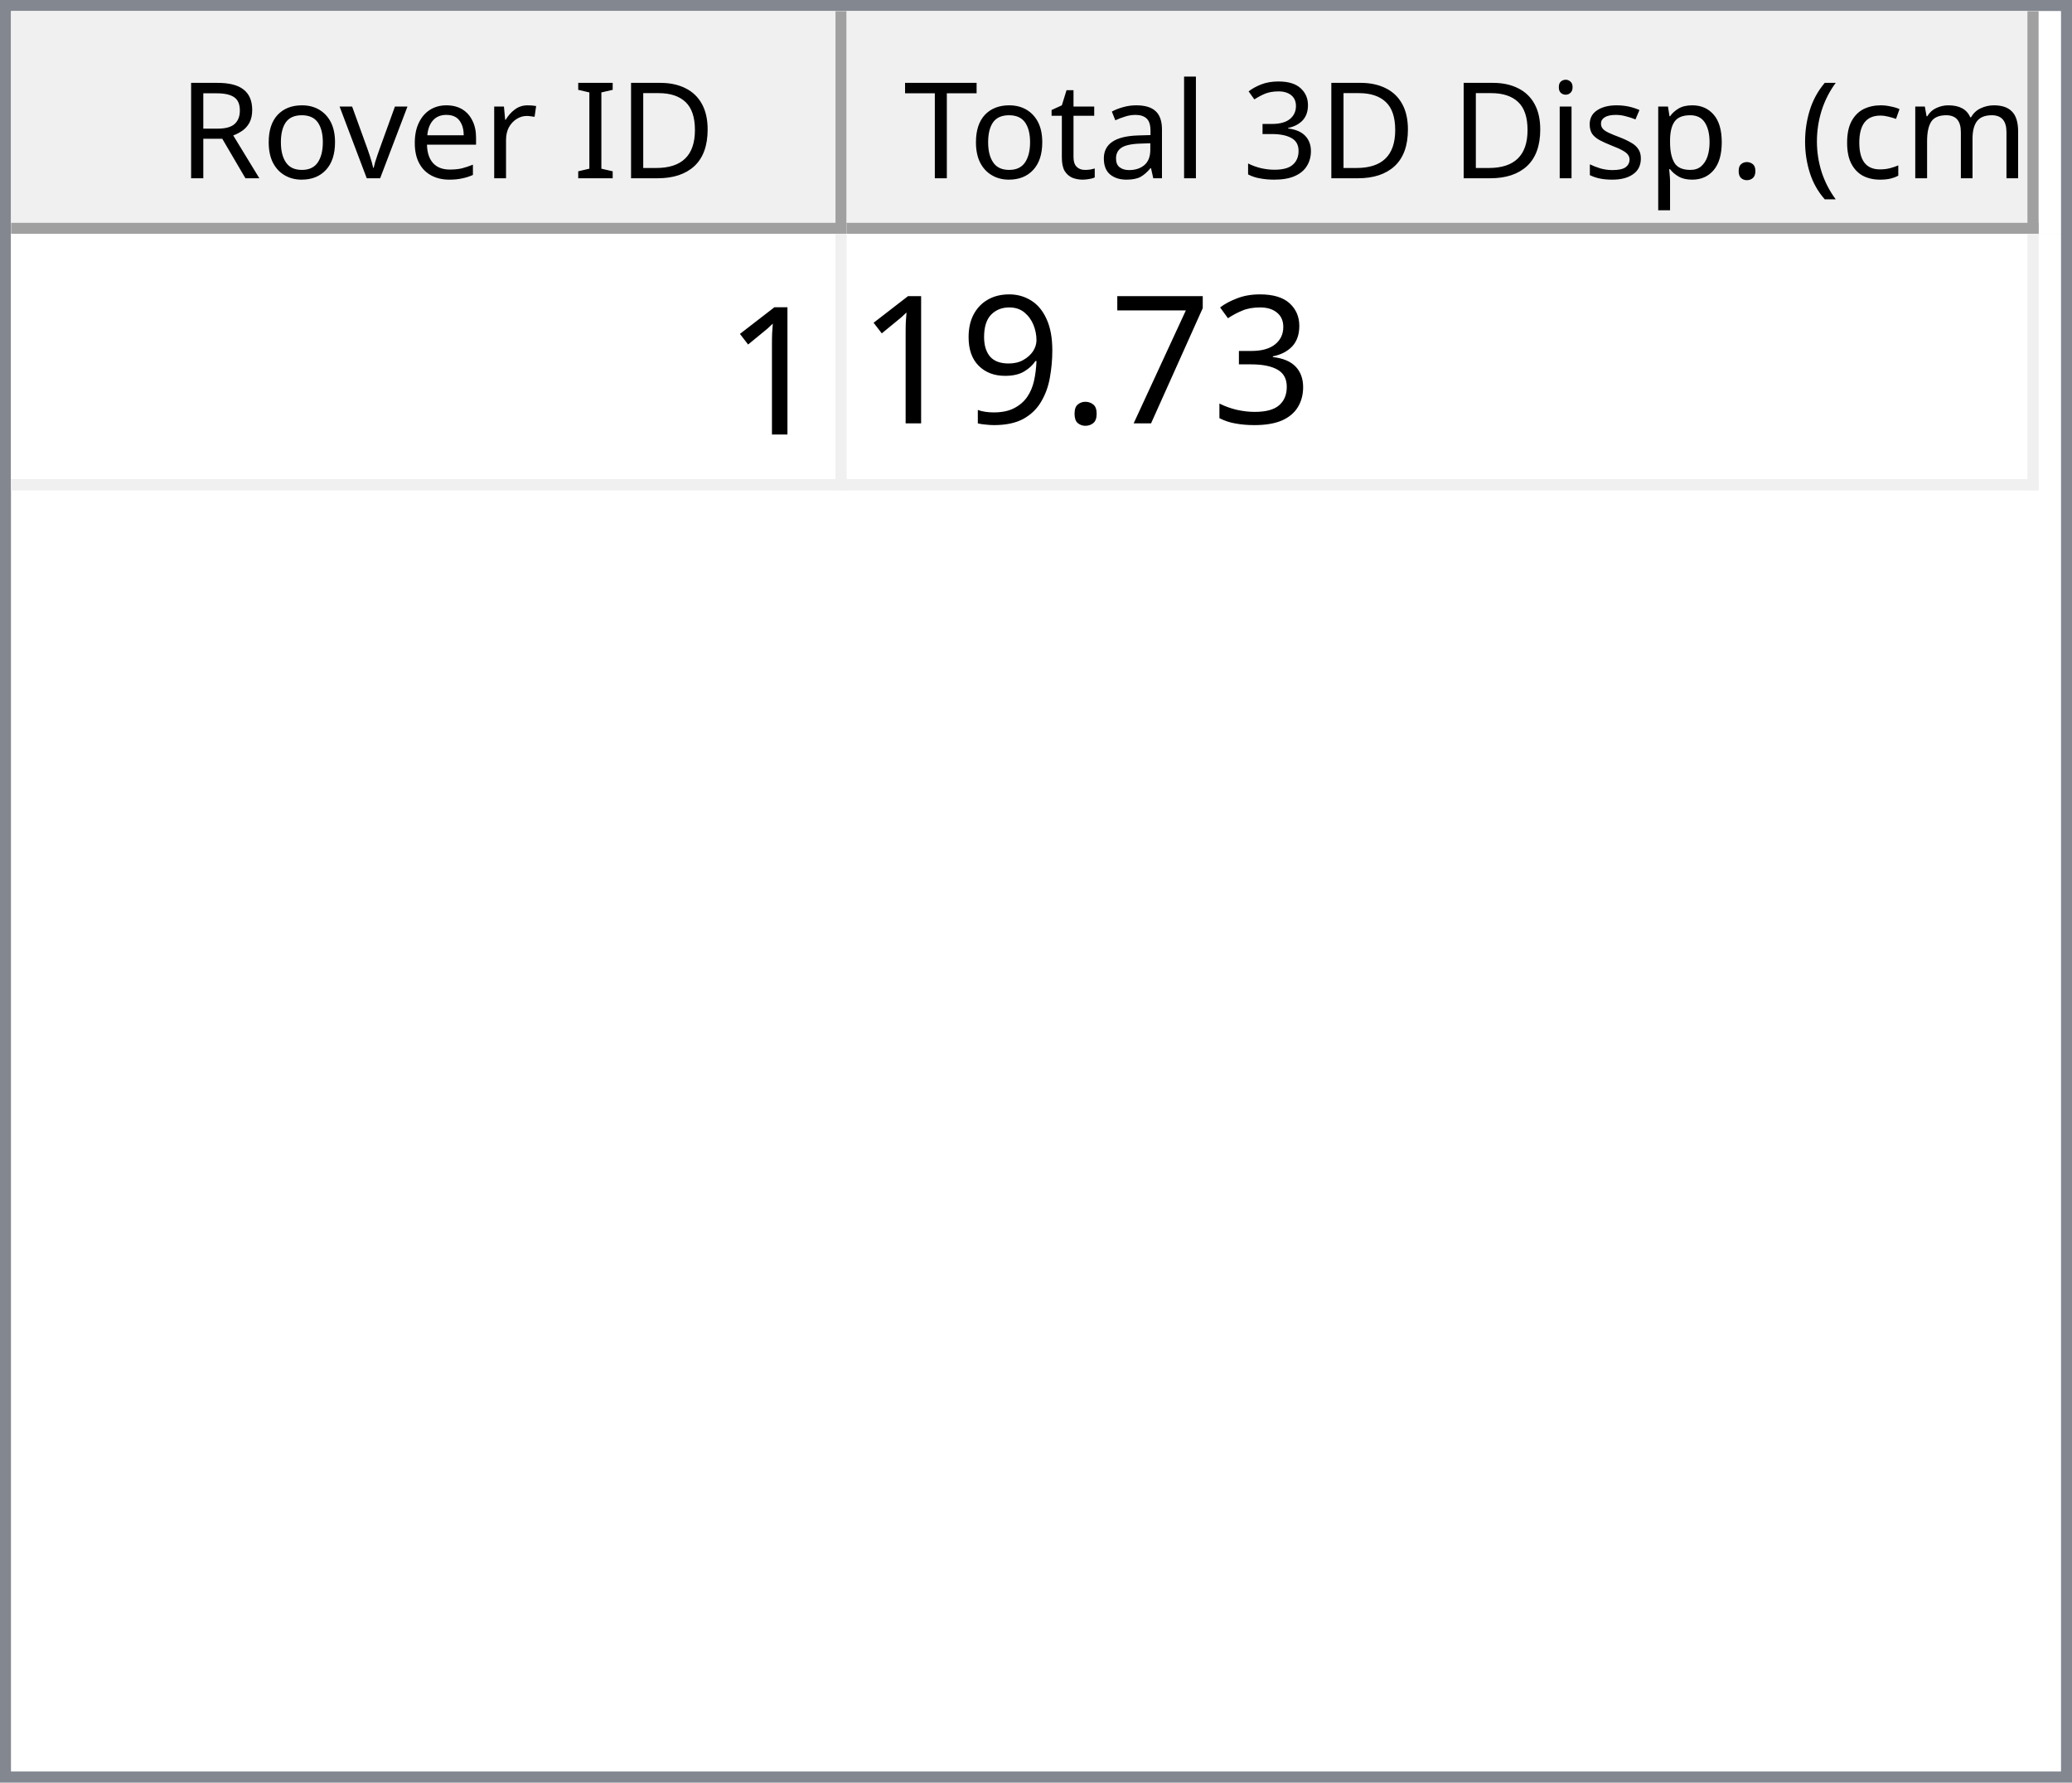
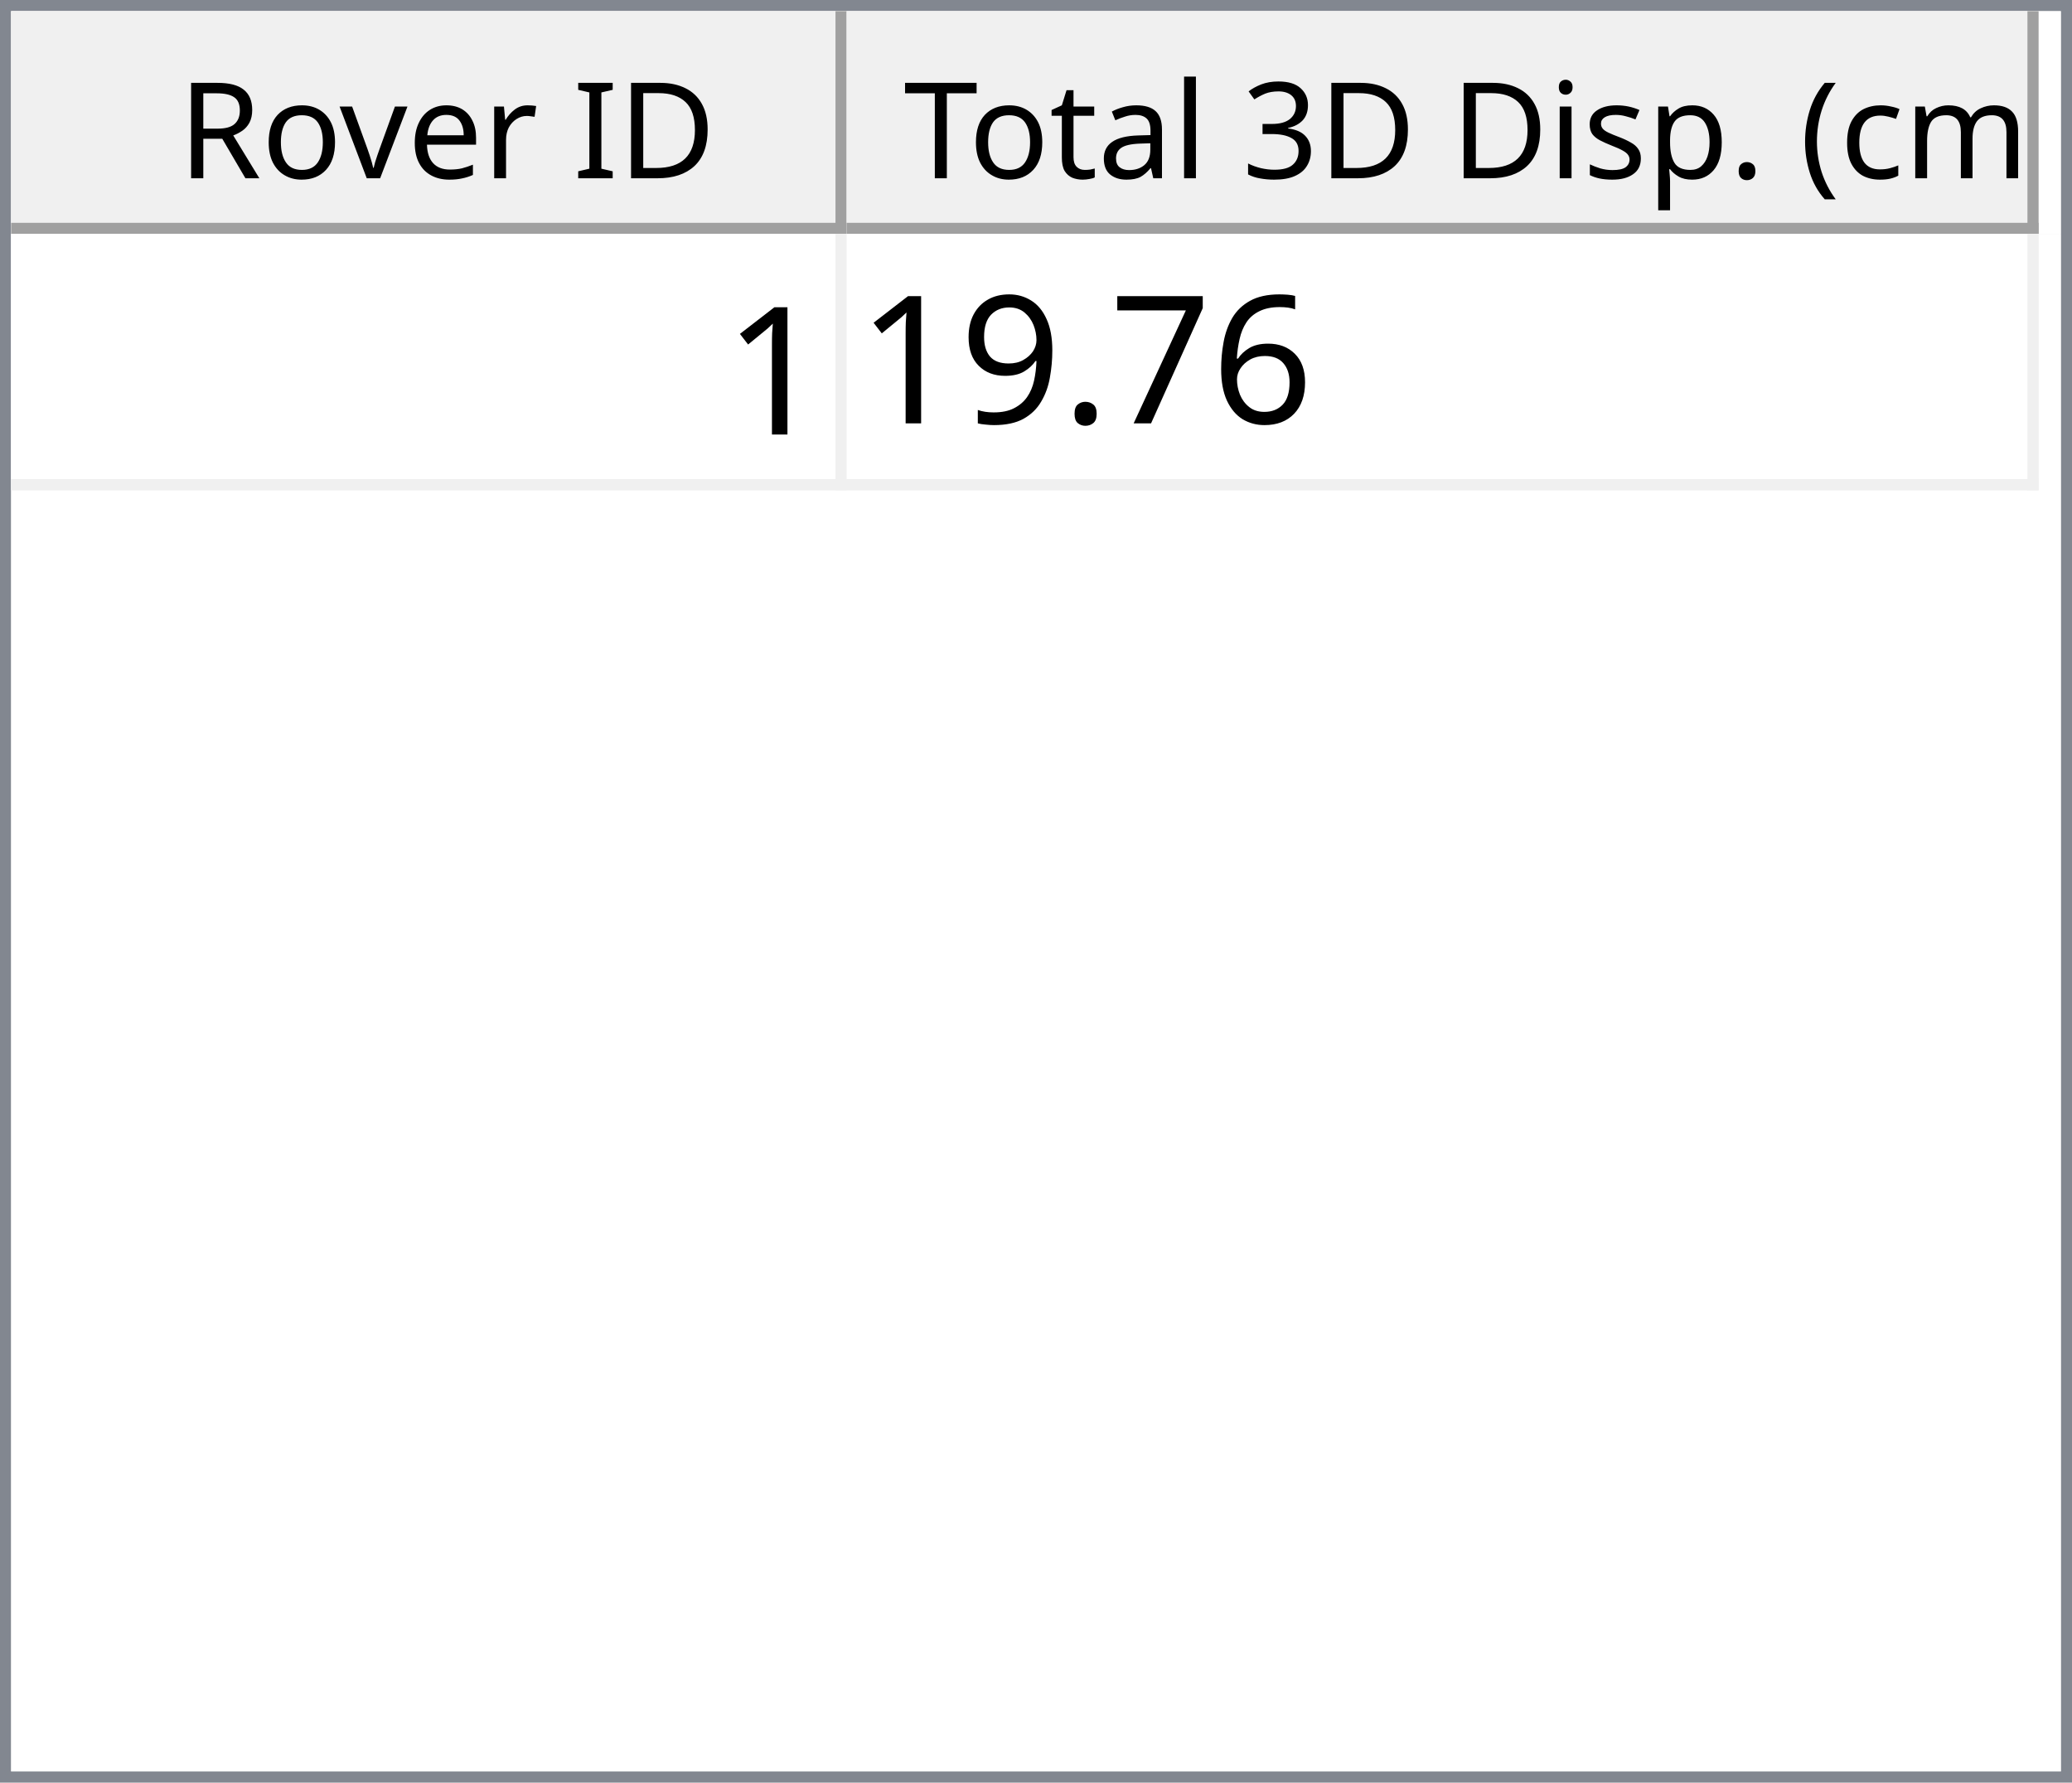
<svg xmlns="http://www.w3.org/2000/svg" style="fill-opacity:1; color-rendering:auto; color-interpolation:auto; text-rendering:auto; stroke:black; stroke-linecap:square; stroke-miterlimit:10; shape-rendering:auto; stroke-opacity:1; fill:black; stroke-dasharray:none; font-weight:normal; stroke-width:1; font-family:'Dialog'; font-style:normal; stroke-linejoin:miter; font-size:12px; stroke-dashoffset:0; image-rendering:auto;" width="186" height="160">
  <defs id="genericDefs" />
  <g>
    <defs id="defs1">
      <clipPath clipPathUnits="userSpaceOnUse" id="clipPath1">
        <path d="M0 0 L186 0 L186 160 L0 160 L0 0 Z" />
      </clipPath>
      <clipPath clipPathUnits="userSpaceOnUse" id="clipPath2">
        <path d="M0 0 L0 160 L186 160 L186 0 Z" />
      </clipPath>
      <clipPath clipPathUnits="userSpaceOnUse" id="clipPath3">
        <path d="M0 0 L0 20 L184 20 L184 0 Z" />
      </clipPath>
      <clipPath clipPathUnits="userSpaceOnUse" id="clipPath4">
        <path d="M0 0 L0 20 L75 20 L75 0 Z" />
      </clipPath>
      <clipPath clipPathUnits="userSpaceOnUse" id="clipPath5">
        <path d="M1 1 L1 19 L74 19 L74 1 Z" />
      </clipPath>
      <clipPath clipPathUnits="userSpaceOnUse" id="clipPath6">
        <path d="M0 0 L0 18 L73 18 L73 0 Z" />
      </clipPath>
      <clipPath clipPathUnits="userSpaceOnUse" id="clipPath7">
        <path d="M-0.5 -0.5 L-0.5 19.5 L74.5 19.5 L74.5 -0.5 Z" />
      </clipPath>
      <clipPath clipPathUnits="userSpaceOnUse" id="clipPath8">
        <path d="M0 0 L0 20 L107 20 L107 0 Z" />
      </clipPath>
      <clipPath clipPathUnits="userSpaceOnUse" id="clipPath9">
        <path d="M1 1 L1 19 L106 19 L106 1 Z" />
      </clipPath>
      <clipPath clipPathUnits="userSpaceOnUse" id="clipPath10">
        <path d="M0 0 L0 18 L105 18 L105 0 Z" />
      </clipPath>
      <clipPath clipPathUnits="userSpaceOnUse" id="clipPath11">
        <path d="M-0.5 -0.5 L-0.5 19.5 L106.5 19.5 L106.5 -0.5 Z" />
      </clipPath>
      <clipPath clipPathUnits="userSpaceOnUse" id="clipPath12">
        <path d="M0 0 L0 138 L184 138 L184 0 Z" />
      </clipPath>
      <clipPath clipPathUnits="userSpaceOnUse" id="clipPath13">
        <path d="M0 0 L0 23 L182 23 L182 0 Z" />
      </clipPath>
      <clipPath clipPathUnits="userSpaceOnUse" id="clipPath14">
        <path d="M-0.5 -0.5 L-0.5 22.5 L181.5 22.5 L181.5 -0.5 Z" />
      </clipPath>
      <clipPath clipPathUnits="userSpaceOnUse" id="clipPath15">
        <path d="M0 0 L0 22 L74 22 L74 0 Z" />
      </clipPath>
      <clipPath clipPathUnits="userSpaceOnUse" id="clipPath16">
        <path d="M0 0 L0 22 L106 22 L106 0 Z" />
      </clipPath>
      <font horiz-adv-x="64.551" id="font1">
        <font-face ascent="107.91" descent="25.098" units-per-em="100" style="font-style:normal; font-family:Segoe UI; font-weight:normal;" />
        <missing-glyph horiz-adv-x="64.551" d="M8.109 0 L8.109 68.266 L56.453 68.266 L56.453 0 L8.109 0 ZM15.328 7.234 L49.219 7.234 L49.219 61.031 L15.328 61.031 L15.328 7.234 Z" />
        <glyph unicode="D" horiz-adv-x="70.117" d="M9.188 0 L9.188 70.016 L28.516 70.016 Q65.531 70.016 65.531 35.891 Q65.531 19.672 55.25 9.836 Q44.969 0 27.734 0 L9.188 0 ZM17.391 62.594 L17.391 7.422 L27.828 7.422 Q41.609 7.422 49.273 14.797 Q56.938 22.172 56.938 35.688 Q56.938 62.594 28.328 62.594 L17.391 62.594 Z" />
        <glyph unicode="I" horiz-adv-x="26.611" d="M17.391 0 L9.188 0 L9.188 70.016 L17.391 70.016 L17.391 0 Z" />
        <glyph unicode=" " horiz-adv-x="27.393" d="" />
        <glyph unicode="r" horiz-adv-x="34.766" d="M34.188 41.891 Q32.078 43.5 28.125 43.5 Q23 43.5 19.555 38.672 Q16.109 33.844 16.109 25.484 L16.109 0 L8.109 0 L8.109 50 L16.109 50 L16.109 39.703 L16.312 39.703 Q18.016 44.969 21.531 47.922 Q25.047 50.875 29.391 50.875 Q32.516 50.875 34.188 50.203 L34.188 41.891 Z" />
        <glyph unicode="e" horiz-adv-x="52.295" d="M48.297 23 L12.984 23 Q13.188 14.656 17.484 10.109 Q21.781 5.562 29.297 5.562 Q37.75 5.562 44.828 11.141 L44.828 3.609 Q38.234 -1.172 27.391 -1.172 Q16.797 -1.172 10.742 5.641 Q4.688 12.453 4.688 24.812 Q4.688 36.469 11.305 43.82 Q17.922 51.172 27.734 51.172 Q37.547 51.172 42.922 44.828 Q48.297 38.484 48.297 27.203 L48.297 23 ZM40.094 29.781 Q40.047 36.719 36.75 40.578 Q33.453 44.438 27.594 44.438 Q21.922 44.438 17.969 40.383 Q14.016 36.328 13.094 29.781 L40.094 29.781 Z" />
        <glyph unicode="v" horiz-adv-x="47.9" d="M47.406 50 L27.484 0 L19.625 0 L0.688 50 L9.469 50 L22.172 13.672 Q23.578 9.672 23.922 6.688 L24.125 6.688 Q24.609 10.453 25.688 13.484 L38.969 50 L47.406 50 Z" />
        <glyph unicode="o" horiz-adv-x="58.594" d="M29 -1.172 Q17.922 -1.172 11.305 5.836 Q4.688 12.844 4.688 24.422 Q4.688 37.016 11.57 44.094 Q18.453 51.172 30.172 51.172 Q41.359 51.172 47.633 44.289 Q53.906 37.406 53.906 25.203 Q53.906 13.234 47.141 6.031 Q40.375 -1.172 29 -1.172 ZM29.594 44.438 Q21.875 44.438 17.383 39.188 Q12.891 33.938 12.891 24.703 Q12.891 15.828 17.43 10.695 Q21.969 5.562 29.594 5.562 Q37.359 5.562 41.531 10.594 Q45.703 15.625 45.703 24.906 Q45.703 34.281 41.531 39.359 Q37.359 44.438 29.594 44.438 Z" />
        <glyph unicode="R" horiz-adv-x="59.814" d="M59.375 0 L49.609 0 L37.891 19.625 Q36.281 22.359 34.766 24.289 Q33.25 26.219 31.664 27.438 Q30.078 28.656 28.25 29.219 Q26.422 29.781 24.125 29.781 L17.391 29.781 L17.391 0 L9.188 0 L9.188 70.016 L30.078 70.016 Q34.672 70.016 38.555 68.867 Q42.438 67.719 45.289 65.375 Q48.141 63.031 49.758 59.547 Q51.375 56.062 51.375 51.375 Q51.375 47.703 50.273 44.656 Q49.172 41.609 47.148 39.211 Q45.125 36.812 42.266 35.133 Q39.406 33.453 35.844 32.516 L35.844 32.328 Q37.594 31.547 38.891 30.547 Q40.188 29.547 41.359 28.18 Q42.531 26.812 43.68 25.078 Q44.828 23.344 46.234 21.047 L59.375 0 ZM17.391 62.594 L17.391 37.203 L28.516 37.203 Q31.594 37.203 34.203 38.133 Q36.812 39.062 38.719 40.797 Q40.625 42.531 41.703 45.047 Q42.781 47.562 42.781 50.688 Q42.781 56.297 39.141 59.445 Q35.5 62.594 28.609 62.594 L17.391 62.594 Z" />
        <glyph unicode=")" horiz-adv-x="30.176" d="M8.297 -15.922 L1.172 -15.922 Q16.406 2.344 16.406 26.812 Q16.406 51.469 1.078 70.016 L8.297 70.016 Q23.531 52.156 23.531 26.703 Q23.531 1.375 8.297 -15.922 Z" />
        <glyph unicode="m" horiz-adv-x="86.133" d="M79.109 0 L71.094 0 L71.094 28.719 Q71.094 37.016 68.531 40.727 Q65.969 44.438 59.906 44.438 Q54.781 44.438 51.195 39.75 Q47.609 35.062 47.609 28.516 L47.609 0 L39.594 0 L39.594 29.688 Q39.594 44.438 28.219 44.438 Q22.953 44.438 19.531 40.016 Q16.109 35.594 16.109 28.516 L16.109 0 L8.109 0 L8.109 50 L16.109 50 L16.109 42.094 L16.312 42.094 Q21.625 51.172 31.844 51.172 Q36.969 51.172 40.773 48.312 Q44.578 45.453 46 40.828 Q51.562 51.172 62.594 51.172 Q79.109 51.172 79.109 30.812 L79.109 0 Z" />
        <glyph unicode="c" horiz-adv-x="46.191" d="M42.188 2.297 Q36.422 -1.172 28.516 -1.172 Q17.828 -1.172 11.258 5.789 Q4.688 12.75 4.688 23.828 Q4.688 36.188 11.766 43.68 Q18.844 51.172 30.672 51.172 Q37.25 51.172 42.281 48.734 L42.281 40.531 Q36.719 44.438 30.375 44.438 Q22.703 44.438 17.797 38.945 Q12.891 33.453 12.891 24.516 Q12.891 15.719 17.508 10.641 Q22.125 5.562 29.891 5.562 Q36.422 5.562 42.188 9.906 L42.188 2.297 Z" />
        <glyph unicode="(" horiz-adv-x="30.176" d="M29.109 -15.922 L21.969 -15.922 Q6.844 1.375 6.844 26.703 Q6.844 52.156 21.969 70.016 L29.203 70.016 Q13.875 51.469 13.875 26.812 Q13.875 2.344 29.109 -15.922 Z" />
        <glyph unicode="." horiz-adv-x="21.68" d="M10.891 -1.078 Q8.641 -1.078 7.055 0.539 Q5.469 2.156 5.469 4.391 Q5.469 6.641 7.055 8.273 Q8.641 9.906 10.891 9.906 Q13.188 9.906 14.797 8.273 Q16.406 6.641 16.406 4.391 Q16.406 2.156 14.797 0.539 Q13.188 -1.078 10.891 -1.078 Z" />
        <glyph unicode="p" horiz-adv-x="58.789" d="M16.312 7.234 L16.109 7.234 L16.109 -23 L8.109 -23 L8.109 50 L16.109 50 L16.109 41.219 L16.312 41.219 Q22.219 51.172 33.594 51.172 Q43.266 51.172 48.688 44.461 Q54.109 37.75 54.109 26.469 Q54.109 13.922 48 6.375 Q41.891 -1.172 31.297 -1.172 Q21.578 -1.172 16.312 7.234 ZM16.109 27.391 L16.109 20.406 Q16.109 14.203 20.141 9.883 Q24.172 5.562 30.375 5.562 Q37.641 5.562 41.773 11.133 Q45.906 16.703 45.906 26.609 Q45.906 34.969 42.047 39.703 Q38.188 44.438 31.594 44.438 Q24.609 44.438 20.359 39.578 Q16.109 34.719 16.109 27.391 Z" />
        <glyph unicode="s" horiz-adv-x="42.432" d="M5.078 1.812 L5.078 10.406 Q11.625 5.562 19.484 5.562 Q30.031 5.562 30.031 12.594 Q30.031 14.594 29.125 15.992 Q28.219 17.391 26.68 18.461 Q25.141 19.531 23.07 20.383 Q21 21.234 18.609 22.172 Q15.281 23.484 12.766 24.828 Q10.25 26.172 8.57 27.859 Q6.891 29.547 6.031 31.695 Q5.172 33.844 5.172 36.719 Q5.172 40.234 6.789 42.945 Q8.406 45.656 11.086 47.484 Q13.766 49.312 17.211 50.242 Q20.656 51.172 24.312 51.172 Q30.812 51.172 35.938 48.922 L35.938 40.828 Q30.422 44.438 23.25 44.438 Q21 44.438 19.195 43.922 Q17.391 43.406 16.094 42.477 Q14.797 41.547 14.086 40.258 Q13.375 38.969 13.375 37.406 Q13.375 35.453 14.086 34.133 Q14.797 32.812 16.164 31.789 Q17.531 30.766 19.484 29.938 Q21.438 29.109 23.922 28.125 Q27.25 26.859 29.883 25.516 Q32.516 24.172 34.375 22.484 Q36.234 20.797 37.234 18.602 Q38.234 16.406 38.234 13.375 Q38.234 9.672 36.602 6.938 Q34.969 4.203 32.234 2.398 Q29.5 0.594 25.93 -0.289 Q22.359 -1.172 18.453 -1.172 Q10.75 -1.172 5.078 1.812 Z" />
        <glyph unicode="i" horiz-adv-x="24.219" d="M12.203 62.703 Q10.062 62.703 8.547 64.164 Q7.031 65.625 7.031 67.875 Q7.031 70.125 8.547 71.609 Q10.062 73.094 12.203 73.094 Q14.406 73.094 15.945 71.609 Q17.484 70.125 17.484 67.875 Q17.484 65.719 15.945 64.211 Q14.406 62.703 12.203 62.703 ZM16.109 0 L8.109 0 L8.109 50 L16.109 50 L16.109 0 Z" />
        <glyph unicode="3" horiz-adv-x="53.906" d="M46.531 19.828 Q46.531 15.094 44.75 11.211 Q42.969 7.328 39.719 4.57 Q36.469 1.812 31.93 0.297 Q27.391 -1.219 21.922 -1.219 Q11.922 -1.219 6 2.594 L6 11.188 Q13.094 5.609 22.219 5.609 Q25.875 5.609 28.828 6.539 Q31.781 7.469 33.906 9.227 Q36.031 10.984 37.18 13.477 Q38.328 15.969 38.328 19.094 Q38.328 32.812 18.797 32.812 L12.984 32.812 L12.984 39.594 L18.5 39.594 Q35.797 39.594 35.797 52.484 Q35.797 64.406 22.609 64.406 Q15.188 64.406 8.688 59.422 L8.688 67.188 Q15.375 71.188 24.609 71.188 Q29 71.188 32.57 69.969 Q36.141 68.75 38.68 66.555 Q41.219 64.359 42.609 61.281 Q44 58.203 44 54.5 Q44 40.672 30.031 36.719 L30.031 36.531 Q33.594 36.141 36.625 34.797 Q39.656 33.453 41.852 31.305 Q44.047 29.156 45.289 26.25 Q46.531 23.344 46.531 19.828 Z" />
        <glyph unicode="l" horiz-adv-x="24.219" d="M16.109 0 L8.109 0 L8.109 74.031 L16.109 74.031 L16.109 0 Z" />
        <glyph unicode="a" horiz-adv-x="50.879" d="M43.891 0 L35.891 0 L35.891 7.812 L35.688 7.812 Q30.469 -1.172 20.312 -1.172 Q12.844 -1.172 8.617 2.781 Q4.391 6.734 4.391 13.281 Q4.391 27.297 20.906 29.594 L35.891 31.688 Q35.891 44.438 25.594 44.438 Q16.547 44.438 9.281 38.281 L9.281 46.484 Q16.656 51.172 26.266 51.172 Q43.891 51.172 43.891 32.516 L43.891 0 ZM35.891 25.297 L23.828 23.641 Q18.266 22.859 15.43 20.875 Q12.594 18.891 12.594 13.875 Q12.594 10.203 15.211 7.883 Q17.828 5.562 22.172 5.562 Q28.125 5.562 32.008 9.742 Q35.891 13.922 35.891 20.312 L35.891 25.297 Z" />
        <glyph unicode="t" horiz-adv-x="33.887" d="M31.297 0.484 Q28.469 -1.078 23.828 -1.078 Q10.688 -1.078 10.688 13.578 L10.688 43.172 L2.094 43.172 L2.094 50 L10.688 50 L10.688 62.203 L18.703 64.797 L18.703 50 L31.297 50 L31.297 43.172 L18.703 43.172 L18.703 14.984 Q18.703 9.969 20.414 7.82 Q22.125 5.672 26.078 5.672 Q29.109 5.672 31.297 7.328 L31.297 0.484 Z" />
        <glyph unicode="T" horiz-adv-x="52.393" d="M50.594 62.594 L30.375 62.594 L30.375 0 L22.172 0 L22.172 62.594 L2 62.594 L2 70.016 L50.594 70.016 L50.594 62.594 Z" />
      </font>
      <font horiz-adv-x="75.0" id="font2">
        <font-face ascent="100.537" descent="21.973" units-per-em="100" style="font-style:normal; font-family:sans-serif; font-weight:normal;" />
        <missing-glyph horiz-adv-x="75.0" d="M12.5 0 L12.5 62.5 L62.5 62.5 L62.5 0 L12.5 0 ZM14.062 1.562 L60.938 1.562 L60.938 60.938 L14.062 60.938 L14.062 1.562 Z" />
        <glyph unicode="1" horiz-adv-x="55.615" d="M37.25 0 L28.469 0 L28.469 56 Q25.297 52.984 20.141 49.953 Q14.984 46.922 10.891 45.406 L10.891 53.906 Q18.266 57.375 23.781 62.305 Q29.297 67.234 31.594 71.875 L37.25 71.875 L37.25 0 Z" />
-         <glyph unicode="3" horiz-adv-x="55.615" d="M4.203 18.891 L12.984 20.062 Q14.5 12.594 18.141 9.297 Q21.781 6 27 6 Q33.203 6 37.477 10.297 Q41.75 14.594 41.75 20.953 Q41.75 27 37.797 30.93 Q33.844 34.859 27.734 34.859 Q25.25 34.859 21.531 33.891 L22.516 41.609 Q23.391 41.5 23.922 41.5 Q29.547 41.5 34.039 44.43 Q38.531 47.359 38.531 53.469 Q38.531 58.297 35.258 61.477 Q31.984 64.656 26.812 64.656 Q21.688 64.656 18.266 61.43 Q14.844 58.203 13.875 51.766 L5.078 53.328 Q6.688 62.156 12.398 67.016 Q18.109 71.875 26.609 71.875 Q32.469 71.875 37.398 69.359 Q42.328 66.844 44.945 62.5 Q47.562 58.156 47.562 53.266 Q47.562 48.641 45.07 44.828 Q42.578 41.016 37.703 38.766 Q44.047 37.312 47.562 32.695 Q51.078 28.078 51.078 21.141 Q51.078 11.766 44.242 5.25 Q37.406 -1.266 26.953 -1.266 Q17.531 -1.266 11.305 4.352 Q5.078 9.969 4.203 18.891 Z" />
+         <glyph unicode="6" horiz-adv-x="55.615" d="M49.75 54.047 L41.016 53.375 Q39.844 58.547 37.703 60.891 Q34.125 64.656 28.906 64.656 Q24.703 64.656 21.531 62.312 Q17.391 59.281 14.992 53.469 Q12.594 47.656 12.5 36.922 Q15.672 41.75 20.266 44.094 Q24.859 46.438 29.891 46.438 Q38.672 46.438 44.852 39.969 Q51.031 33.5 51.031 23.25 Q51.031 16.5 48.125 10.719 Q45.219 4.938 40.141 1.859 Q35.062 -1.219 28.609 -1.219 Q17.625 -1.219 10.695 6.859 Q3.766 14.938 3.766 33.5 Q3.766 54.25 11.422 63.672 Q18.109 71.875 29.438 71.875 Q37.891 71.875 43.289 67.141 Q48.688 62.406 49.75 54.047 ZM13.875 23.188 Q13.875 18.656 15.797 14.508 Q17.719 10.359 21.188 8.18 Q24.656 6 28.469 6 Q34.031 6 38.039 10.492 Q42.047 14.984 42.047 22.703 Q42.047 30.125 38.086 34.398 Q34.125 38.672 28.125 38.672 Q22.172 38.672 18.023 34.398 Q13.875 30.125 13.875 23.188 Z" />
        <glyph unicode="7" horiz-adv-x="55.615" d="M4.734 62.203 L4.734 70.656 L51.078 70.656 L51.078 63.812 Q44.234 56.547 37.523 44.484 Q30.812 32.422 27.156 19.672 Q24.516 10.688 23.781 0 L14.75 0 Q14.891 8.453 18.062 20.414 Q21.234 32.375 27.172 43.484 Q33.109 54.594 39.797 62.203 L4.734 62.203 Z" />
        <glyph unicode="." horiz-adv-x="27.783" d="M9.078 0 L9.078 10.016 L19.094 10.016 L19.094 0 L9.078 0 Z" />
        <glyph unicode="9" horiz-adv-x="55.615" d="M5.469 16.547 L13.922 17.328 Q14.984 11.375 18.016 8.688 Q21.047 6 25.781 6 Q29.828 6 32.883 7.859 Q35.938 9.719 37.891 12.82 Q39.844 15.922 41.164 21.195 Q42.484 26.469 42.484 31.938 Q42.484 32.516 42.438 33.688 Q39.797 29.5 35.234 26.883 Q30.672 24.266 25.344 24.266 Q16.453 24.266 10.305 30.711 Q4.156 37.156 4.156 47.703 Q4.156 58.594 10.578 65.234 Q17 71.875 26.656 71.875 Q33.641 71.875 39.43 68.117 Q45.219 64.359 48.219 57.398 Q51.219 50.438 51.219 37.25 Q51.219 23.531 48.242 15.406 Q45.266 7.281 39.383 3.031 Q33.5 -1.219 25.594 -1.219 Q17.188 -1.219 11.867 3.445 Q6.547 8.109 5.469 16.547 ZM41.453 48.141 Q41.453 55.719 37.43 60.156 Q33.406 64.594 27.734 64.594 Q21.875 64.594 17.531 59.812 Q13.188 55.031 13.188 47.406 Q13.188 40.578 17.312 36.305 Q21.438 32.031 27.484 32.031 Q33.594 32.031 37.523 36.305 Q41.453 40.578 41.453 48.141 Z" />
      </font>
    </defs>
    <g style="fill:white; stroke:white;">
      <rect x="0" y="0" width="186" style="clip-path:url(#clipPath1); stroke:none;" height="160" />
    </g>
    <g style="fill:white; text-rendering:optimizeSpeed; color-rendering:optimizeSpeed; image-rendering:optimizeSpeed; shape-rendering:crispEdges; stroke:white; color-interpolation:sRGB;">
      <rect x="0" width="186" height="160" y="0" style="stroke:none;" />
      <path style="stroke:none;" d="M0 160 L186 160 L186 0 L0 0 Z" />
    </g>
    <g style="fill:rgb(240,240,240); font-family:'Segoe UI'; stroke:rgb(240,240,240);">
      <rect x="0" y="0" width="186" style="clip-path:url(#clipPath2); stroke:none;" height="160" />
    </g>
    <g style="fill:rgb(130,135,144); font-family:'Segoe UI'; stroke:rgb(130,135,144);">
      <path d="M0 0 L186 0 L186 160 L0 160 L0 0 ZM1 1 L185 1 L185 159 L1 159 L1 1 Z" style="fill-rule:evenodd; clip-path:url(#clipPath2); stroke:none;" />
    </g>
    <g style="fill:white; font-family:'Segoe UI'; stroke:white;" transform="translate(1,1)">
      <rect x="0" y="0" width="184" style="clip-path:url(#clipPath3); stroke:none;" height="20" />
    </g>
    <g style="fill:rgb(240,240,240); font-family:'Segoe UI'; stroke:rgb(240,240,240);" transform="translate(1,1)">
      <rect x="0" y="0" width="75" style="clip-path:url(#clipPath4); stroke:none;" height="20" />
    </g>
    <g style="font-family:'Segoe UI';" transform="translate(2,2)">
      <text x="14" xml:space="preserve" y="14" style="clip-path:url(#clipPath6); stroke:none;">Rover ID</text>
    </g>
    <g style="fill:rgb(160,160,160); font-family:'Segoe UI'; stroke:rgb(160,160,160); stroke-linejoin:bevel;" transform="translate(1.5,1.5)">
      <line x1="74" x2="74" y1="0" style="fill:none; clip-path:url(#clipPath7);" y2="19" />
    </g>
    <g style="fill:rgb(160,160,160); font-family:'Segoe UI'; stroke:rgb(160,160,160); stroke-linejoin:bevel;" transform="matrix(1,0,0,1,1,1) translate(0.5,0.5)">
      <line x1="0" x2="74" y1="19" style="fill:none; clip-path:url(#clipPath7);" y2="19" />
    </g>
    <g style="fill:rgb(240,240,240); font-family:'Segoe UI'; stroke:rgb(240,240,240);" transform="translate(76,1)">
      <rect x="0" y="0" width="107" style="clip-path:url(#clipPath8); stroke:none;" height="20" />
    </g>
    <g style="font-family:'Segoe UI';" transform="translate(77,2)">
      <text x="1" xml:space="preserve" y="14" style="clip-path:url(#clipPath10); stroke:none;"> Total 3D Disp. (cm)</text>
    </g>
    <g style="fill:rgb(160,160,160); font-family:'Segoe UI'; stroke:rgb(160,160,160); stroke-linejoin:bevel;" transform="translate(76.5,1.5)">
      <line x1="106" x2="106" y1="0" style="fill:none; clip-path:url(#clipPath11);" y2="19" />
    </g>
    <g style="fill:rgb(160,160,160); font-family:'Segoe UI'; stroke:rgb(160,160,160); stroke-linejoin:bevel;" transform="matrix(1,0,0,1,76,1) translate(0.5,0.5)">
      <line x1="0" x2="106" y1="19" style="fill:none; clip-path:url(#clipPath11);" y2="19" />
    </g>
    <g style="fill:white; font-family:'Segoe UI'; stroke:white;" transform="translate(1,21)">
      <rect x="0" y="0" width="184" style="clip-path:url(#clipPath12); stroke:none;" height="138" />
    </g>
    <g style="fill:rgb(240,240,240); font-size:16px; font-family:sans-serif; stroke:rgb(240,240,240);" transform="translate(1,21)">
      <rect x="0" y="0" width="182" style="clip-path:url(#clipPath13); stroke:none;" height="23" />
      <line transform="translate(0.5,0.5)" x1="0" x2="181" y1="22" style="clip-path:url(#clipPath14); fill:none; stroke-linejoin:bevel;" y2="22" />
    </g>
    <g transform="matrix(1,0,0,1,1,21) translate(0.5,0.5)" style="fill:rgb(240,240,240); font-size:16px; font-family:sans-serif; stroke:rgb(240,240,240); stroke-linejoin:bevel;">
      <line x1="74" x2="74" y1="0" style="fill:none; clip-path:url(#clipPath14);" y2="22" />
    </g>
    <g transform="matrix(1,0,0,1,1,21) translate(0.5,0.5)" style="fill:rgb(240,240,240); font-size:16px; font-family:sans-serif; stroke:rgb(240,240,240); stroke-linejoin:bevel;">
      <line x1="181" x2="181" y1="0" style="fill:none; clip-path:url(#clipPath14);" y2="22" />
    </g>
    <g style="fill:white; font-size:16px; font-family:sans-serif; stroke:white;" transform="matrix(1,0,0,1,1,21)">
      <rect x="0" y="0" width="74" style="clip-path:url(#clipPath15); stroke:none;" height="22" />
      <text x="64" y="18" style="fill:black; clip-path:url(#clipPath15); stroke:none;" xml:space="preserve">1</text>
    </g>
    <g style="fill:white; font-size:16px; font-family:sans-serif; stroke:white;" transform="matrix(1,0,0,1,1,21) translate(75,0)">
      <rect x="0" y="0" width="106" style="clip-path:url(#clipPath16); stroke:none;" height="22" />
-       <text x="1" y="17" style="fill:black; clip-path:url(#clipPath16); stroke:none;" xml:space="preserve">19.73</text>
+       <text x="1" y="17" style="fill:black; clip-path:url(#clipPath16); stroke:none;" xml:space="preserve">19.76</text>
    </g>
  </g>
</svg>
